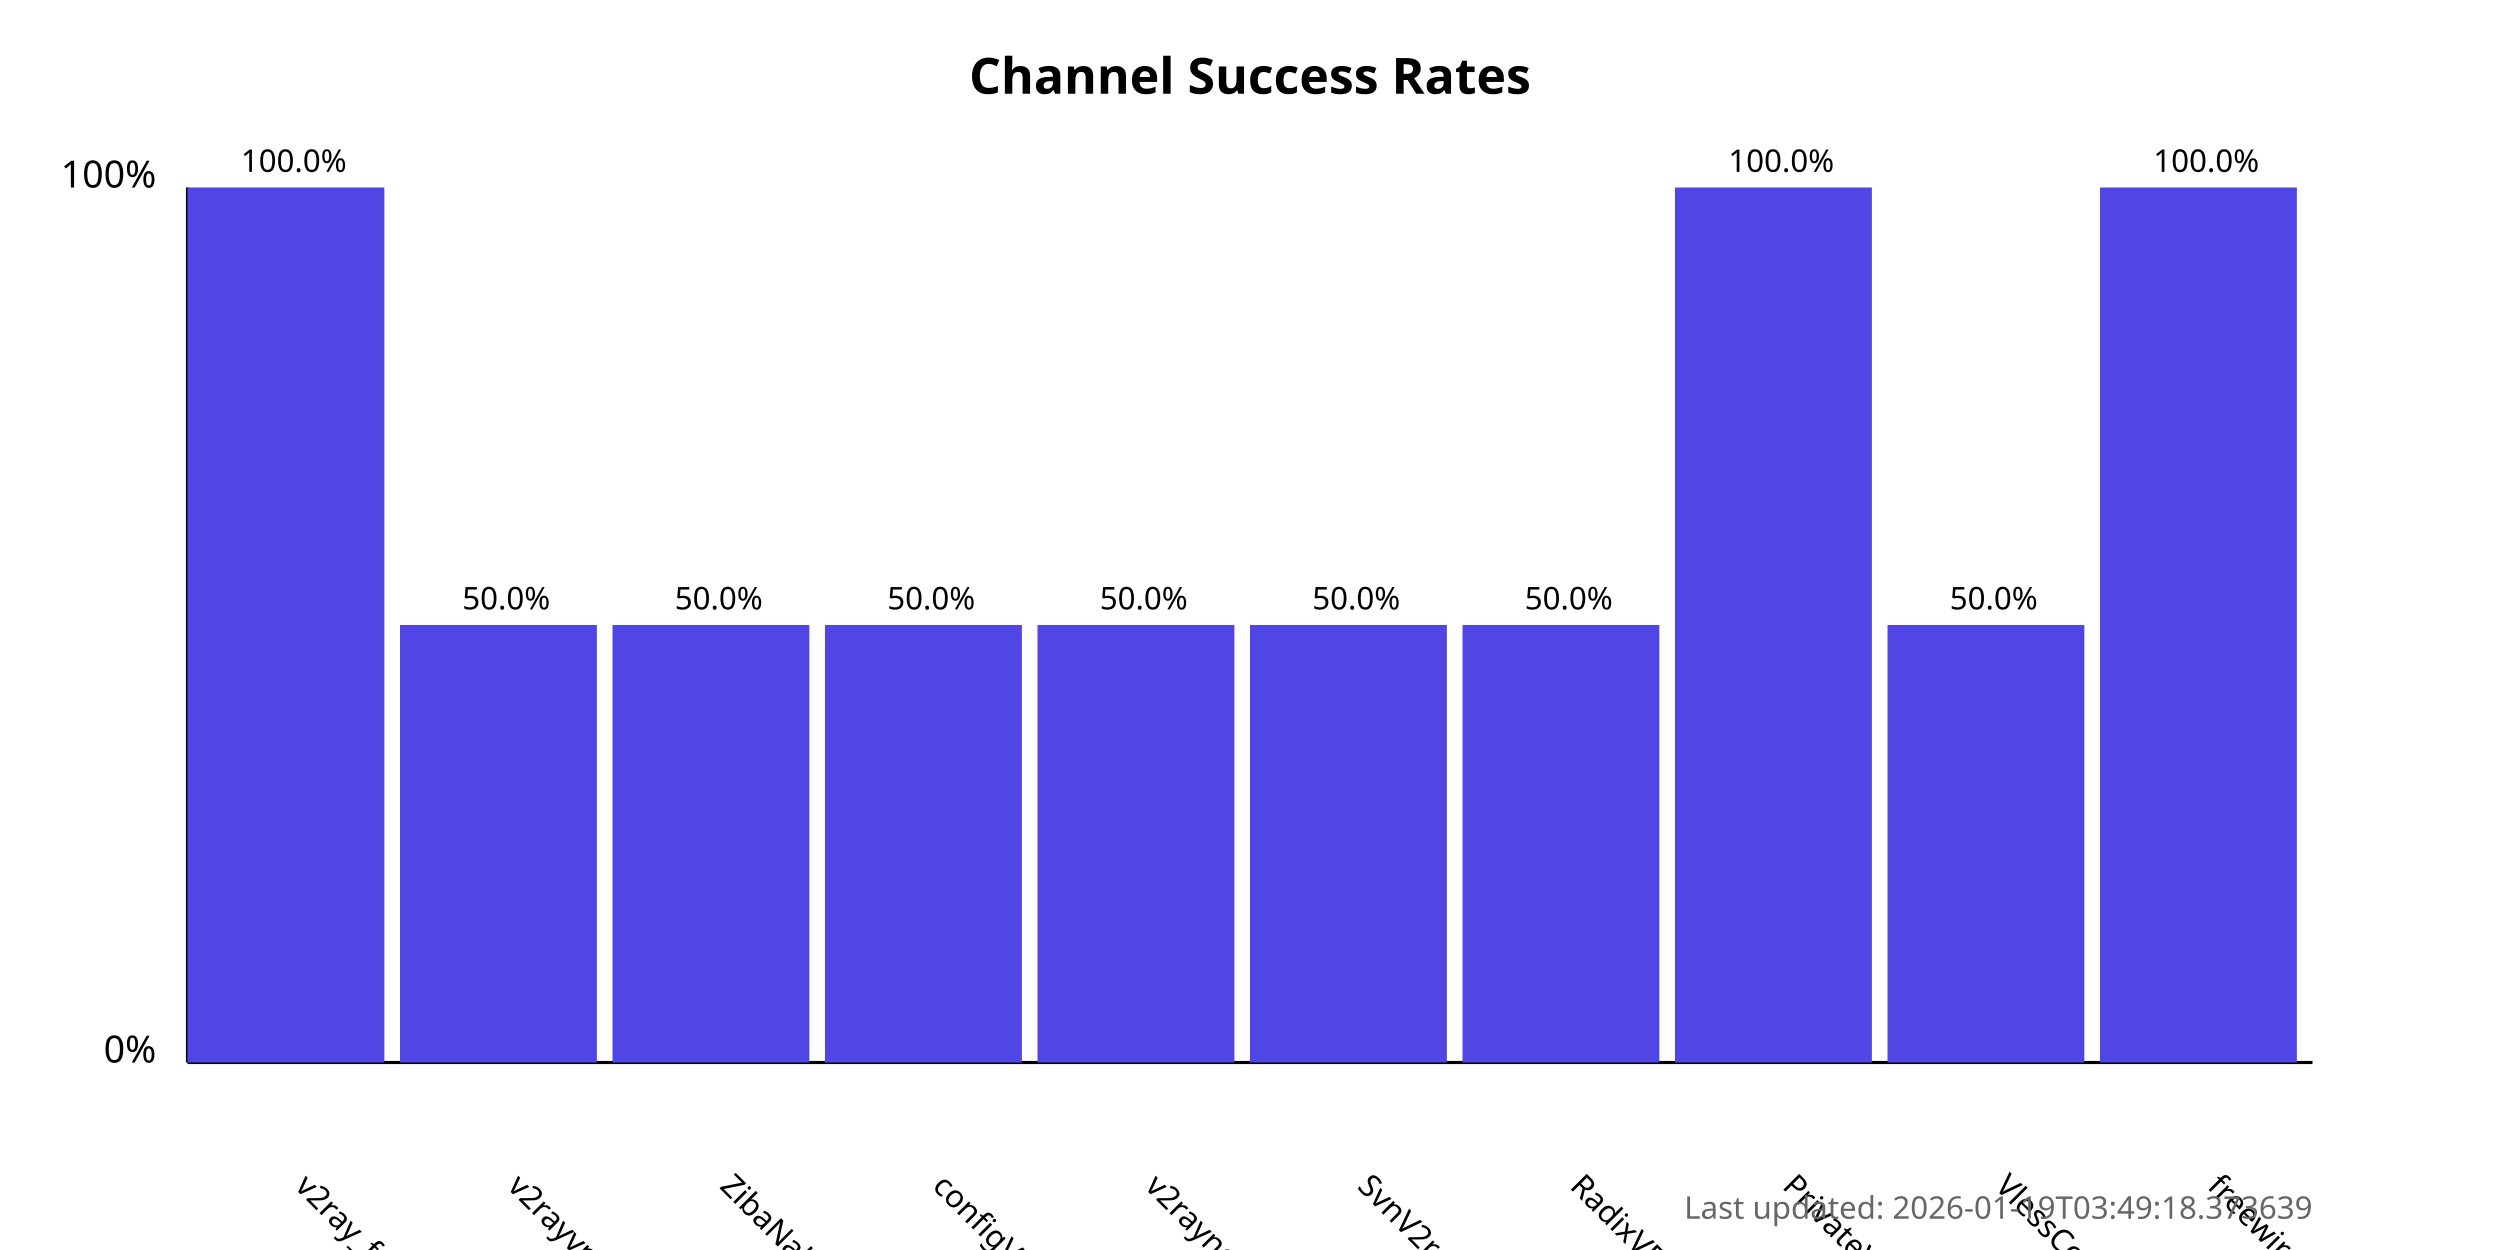
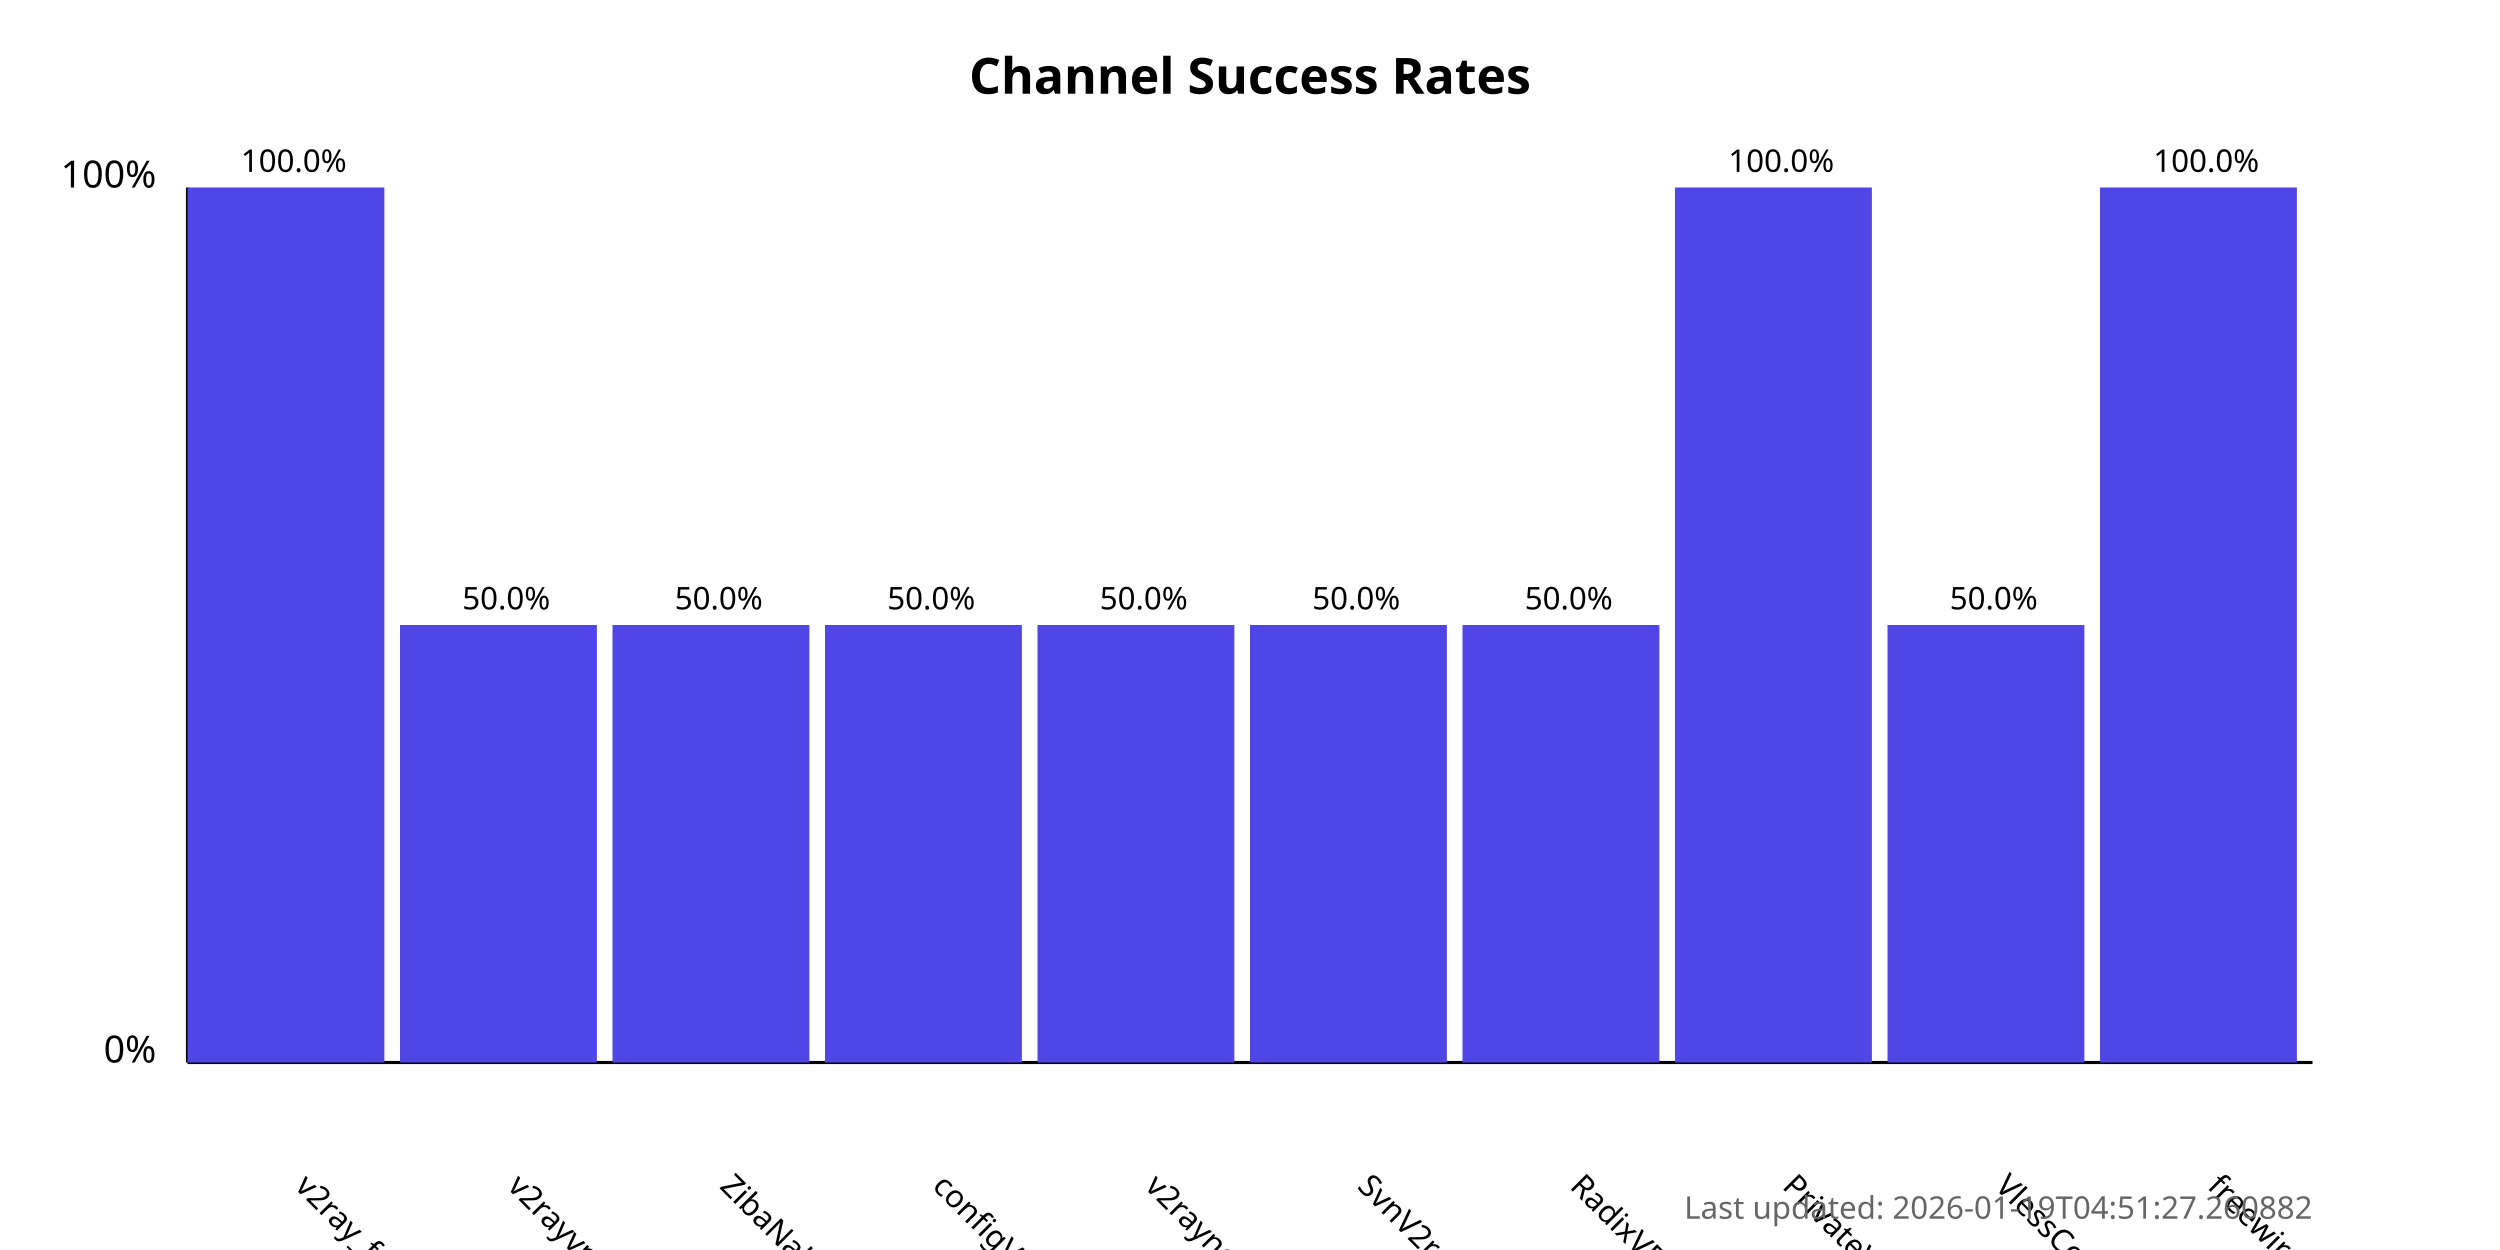
<svg xmlns="http://www.w3.org/2000/svg" width="800" height="400">
  <style>
            .chart-title { font: bold 16px sans-serif; }
            .axis-label { font: 12px sans-serif; }
            .tick-label { font: 10px sans-serif; }
            .bar { fill: #4f46e5; }
            .bar:hover { fill: #6366f1; }
            .timestamp { font: 10px sans-serif; fill: #666; }
        </style>
  <text x="400.0" y="30" text-anchor="middle" class="chart-title">
            Channel Success Rates
        </text>
  <line x1="60" y1="340" x2="60" y2="60" stroke="black" stroke-width="1" />
  <line x1="60" y1="340" x2="740" y2="340" stroke="black" stroke-width="1" />
  <text x="50" y="340" text-anchor="end" class="axis-label">0%</text>
  <text x="50" y="60" text-anchor="end" class="axis-label">100%</text>
  <g>
    <rect x="60" y="60.0" width="63.0" height="280.0" class="bar" />
    <text x="94.0" y="380" transform="rotate(45, 94.0, 380)" text-anchor="start" class="tick-label">
                v2ray_free_conf
            </text>
    <text x="94.0" y="55.0" text-anchor="middle" class="tick-label">
                100.0%
            </text>
  </g>
  <g>
    <rect x="128.0" y="200.0" width="63.0" height="140.0" class="bar" />
    <text x="162.0" y="380" transform="rotate(45, 162.0, 380)" text-anchor="start" class="tick-label">
                v2rayvpno
            </text>
    <text x="162.0" y="195.0" text-anchor="middle" class="tick-label">
                50.0%
            </text>
  </g>
  <g>
    <rect x="196.0" y="200.0" width="63.0" height="140.0" class="bar" />
    <text x="230.0" y="380" transform="rotate(45, 230.0, 380)" text-anchor="start" class="tick-label">
                ZibaNabz
            </text>
    <text x="230.0" y="195.0" text-anchor="middle" class="tick-label">
                50.0%
            </text>
  </g>
  <g>
    <rect x="264.0" y="200.0" width="63.0" height="140.0" class="bar" />
    <text x="298.0" y="380" transform="rotate(45, 298.0, 380)" text-anchor="start" class="tick-label">
                configV2rayForFree
            </text>
    <text x="298.0" y="195.0" text-anchor="middle" class="tick-label">
                50.0%
            </text>
  </g>
  <g>
    <rect x="332.0" y="200.0" width="63.0" height="140.0" class="bar" />
    <text x="366.0" y="380" transform="rotate(45, 366.0, 380)" text-anchor="start" class="tick-label">
                v2rayngvpn
            </text>
    <text x="366.0" y="195.0" text-anchor="middle" class="tick-label">
                50.0%
            </text>
  </g>
  <g>
    <rect x="400.0" y="200.0" width="63.0" height="140.0" class="bar" />
    <text x="434.0" y="380" transform="rotate(45, 434.0, 380)" text-anchor="start" class="tick-label">
                SvnV2ray
            </text>
    <text x="434.0" y="195.0" text-anchor="middle" class="tick-label">
                50.0%
            </text>
  </g>
  <g>
    <rect x="468.0" y="200.0" width="63.0" height="140.0" class="bar" />
    <text x="502.0" y="380" transform="rotate(45, 502.0, 380)" text-anchor="start" class="tick-label">
                RadixVPN
            </text>
    <text x="502.0" y="195.0" text-anchor="middle" class="tick-label">
                50.0%
            </text>
  </g>
  <g>
    <rect x="536.0" y="60.0" width="63.0" height="280.0" class="bar" />
    <text x="570.0" y="380" transform="rotate(45, 570.0, 380)" text-anchor="start" class="tick-label">
                PrivateVPNs
            </text>
    <text x="570.0" y="55.0" text-anchor="middle" class="tick-label">
                100.0%
            </text>
  </g>
  <g>
    <rect x="604.0" y="200.0" width="63.0" height="140.0" class="bar" />
    <text x="638.0" y="380" transform="rotate(45, 638.0, 380)" text-anchor="start" class="tick-label">
                VlessConfig
            </text>
    <text x="638.0" y="195.0" text-anchor="middle" class="tick-label">
                50.0%
            </text>
  </g>
  <g>
    <rect x="672.0" y="60.0" width="63.0" height="280.0" class="bar" />
    <text x="706.0" y="380" transform="rotate(45, 706.0, 380)" text-anchor="start" class="tick-label">
                freewireguard
            </text>
    <text x="706.0" y="55.0" text-anchor="middle" class="tick-label">
                100.0%
            </text>
  </g>
  <text x="740" y="390" text-anchor="end" class="timestamp">
-             Last updated: 2026-01-19T03:49:18.373639
+             Last updated: 2026-01-19T04:51:27.260882
        </text>
</svg>
